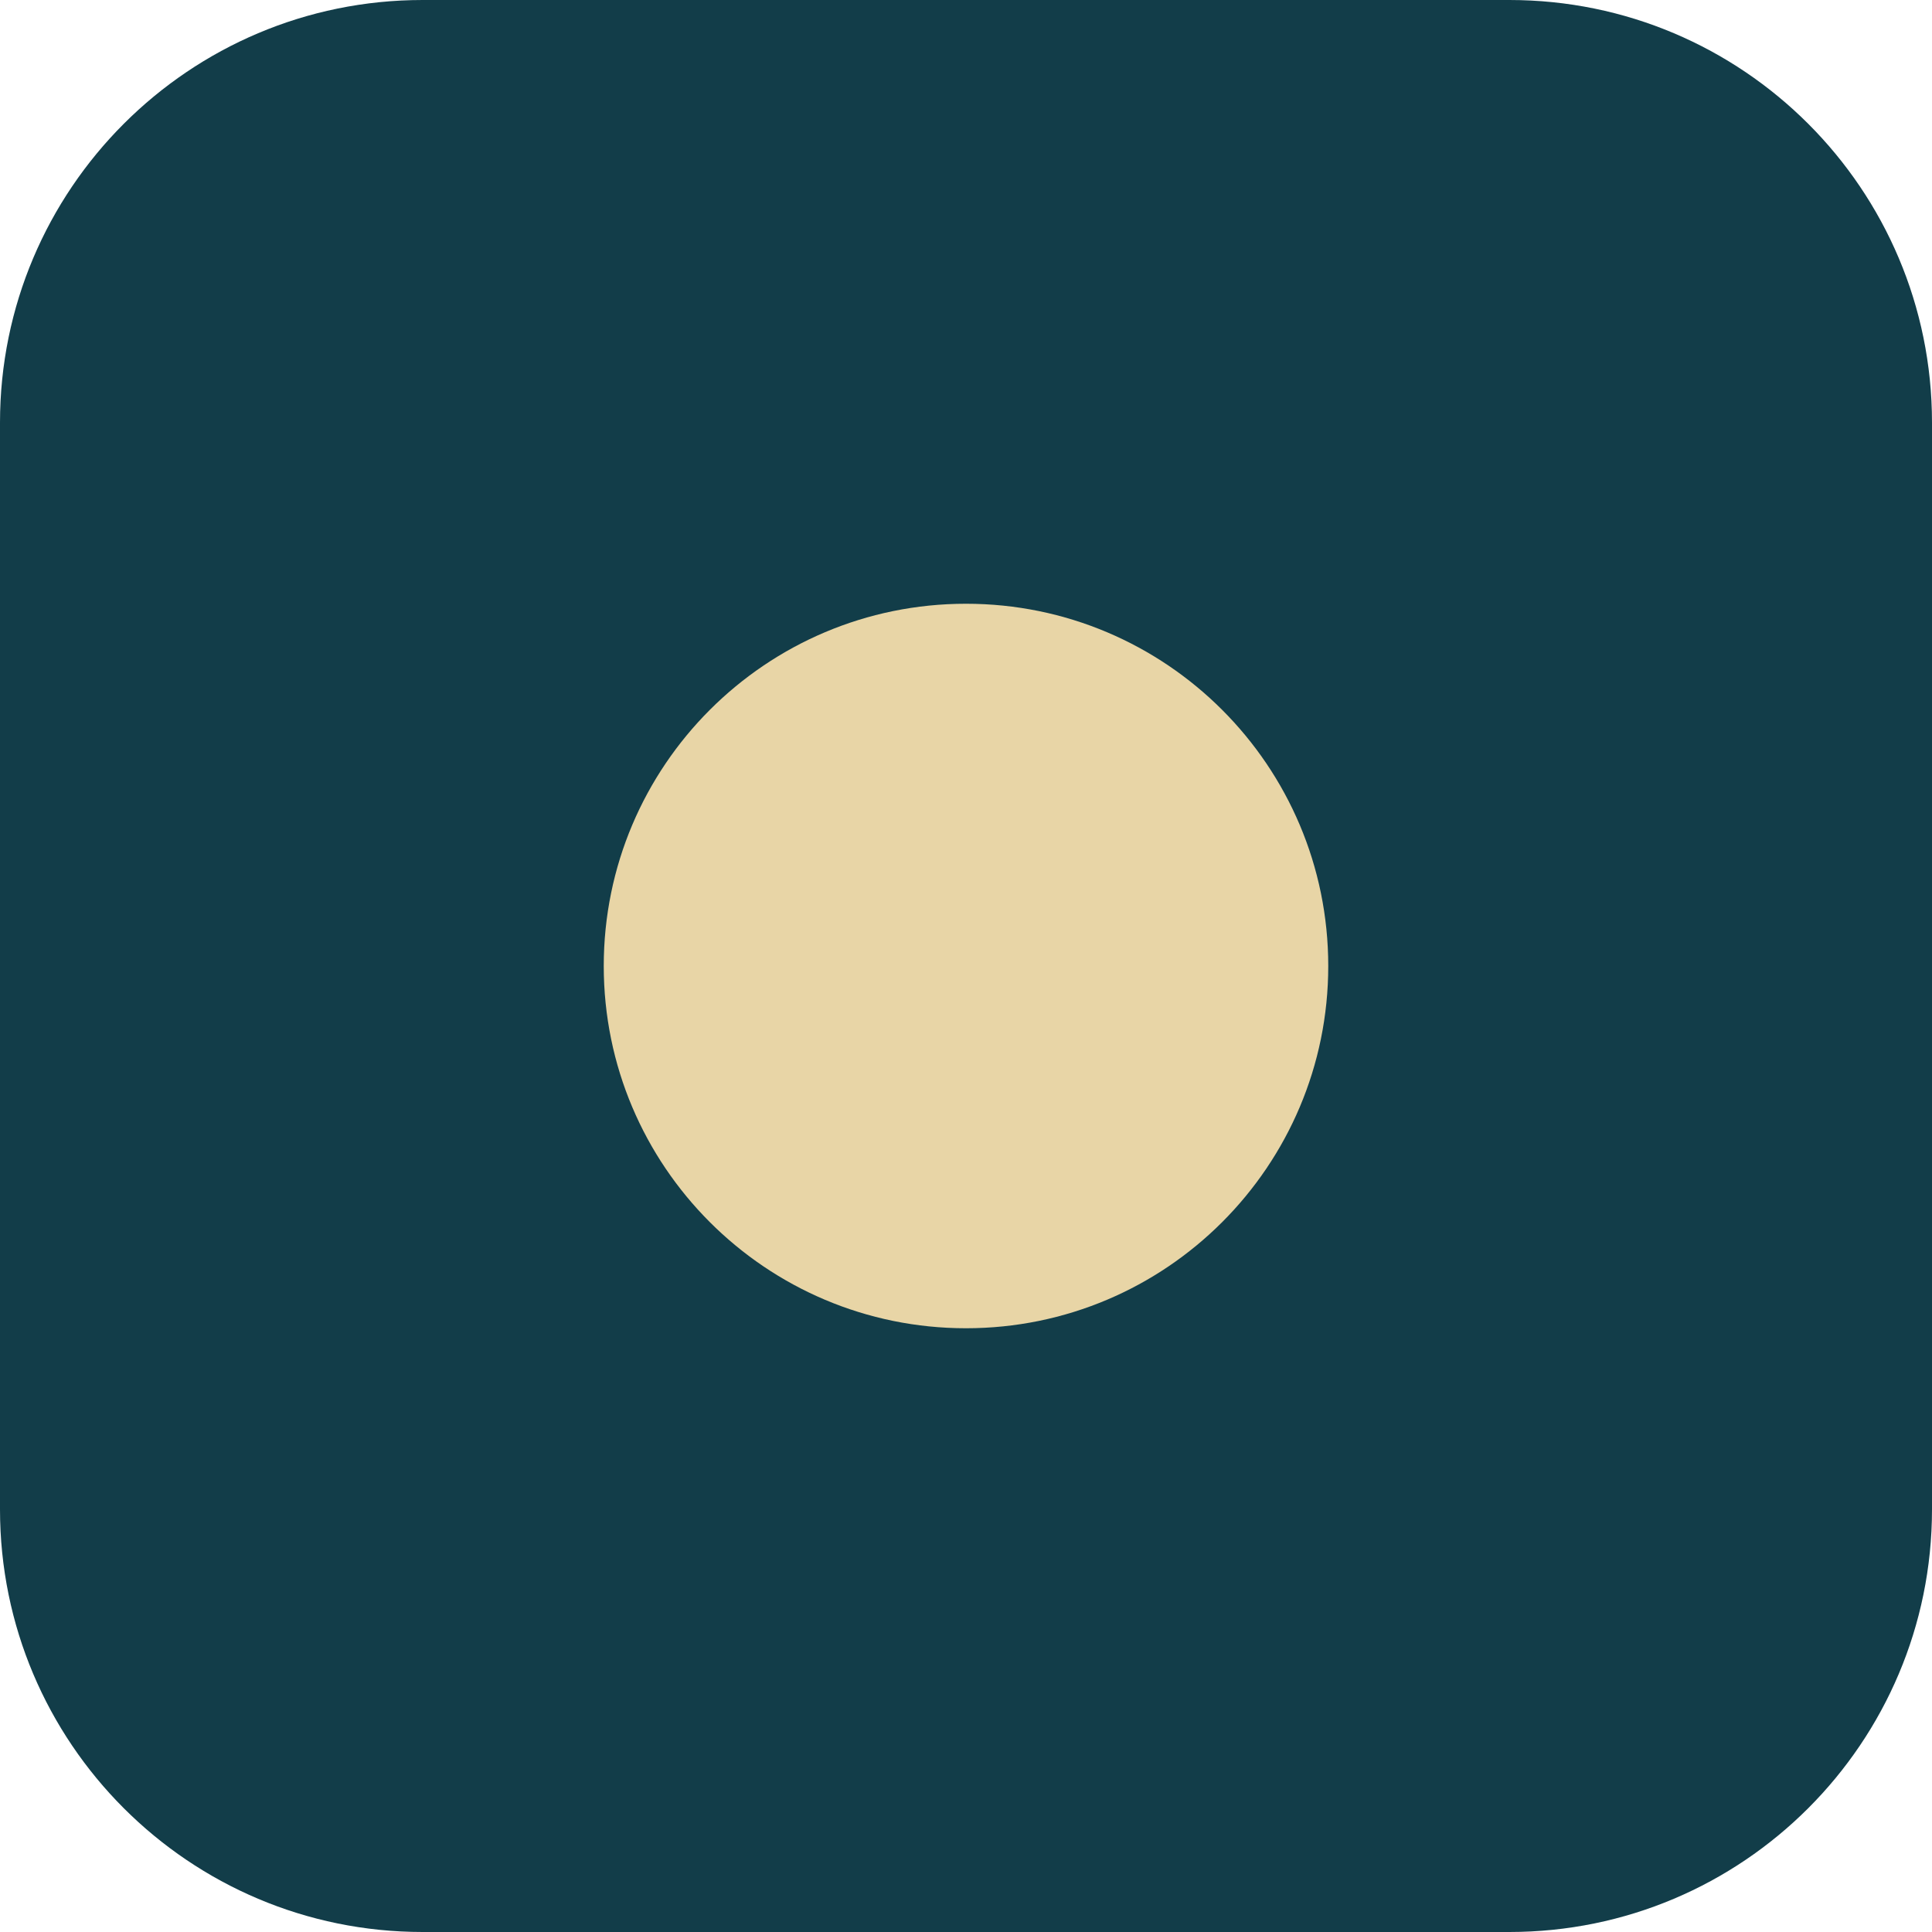
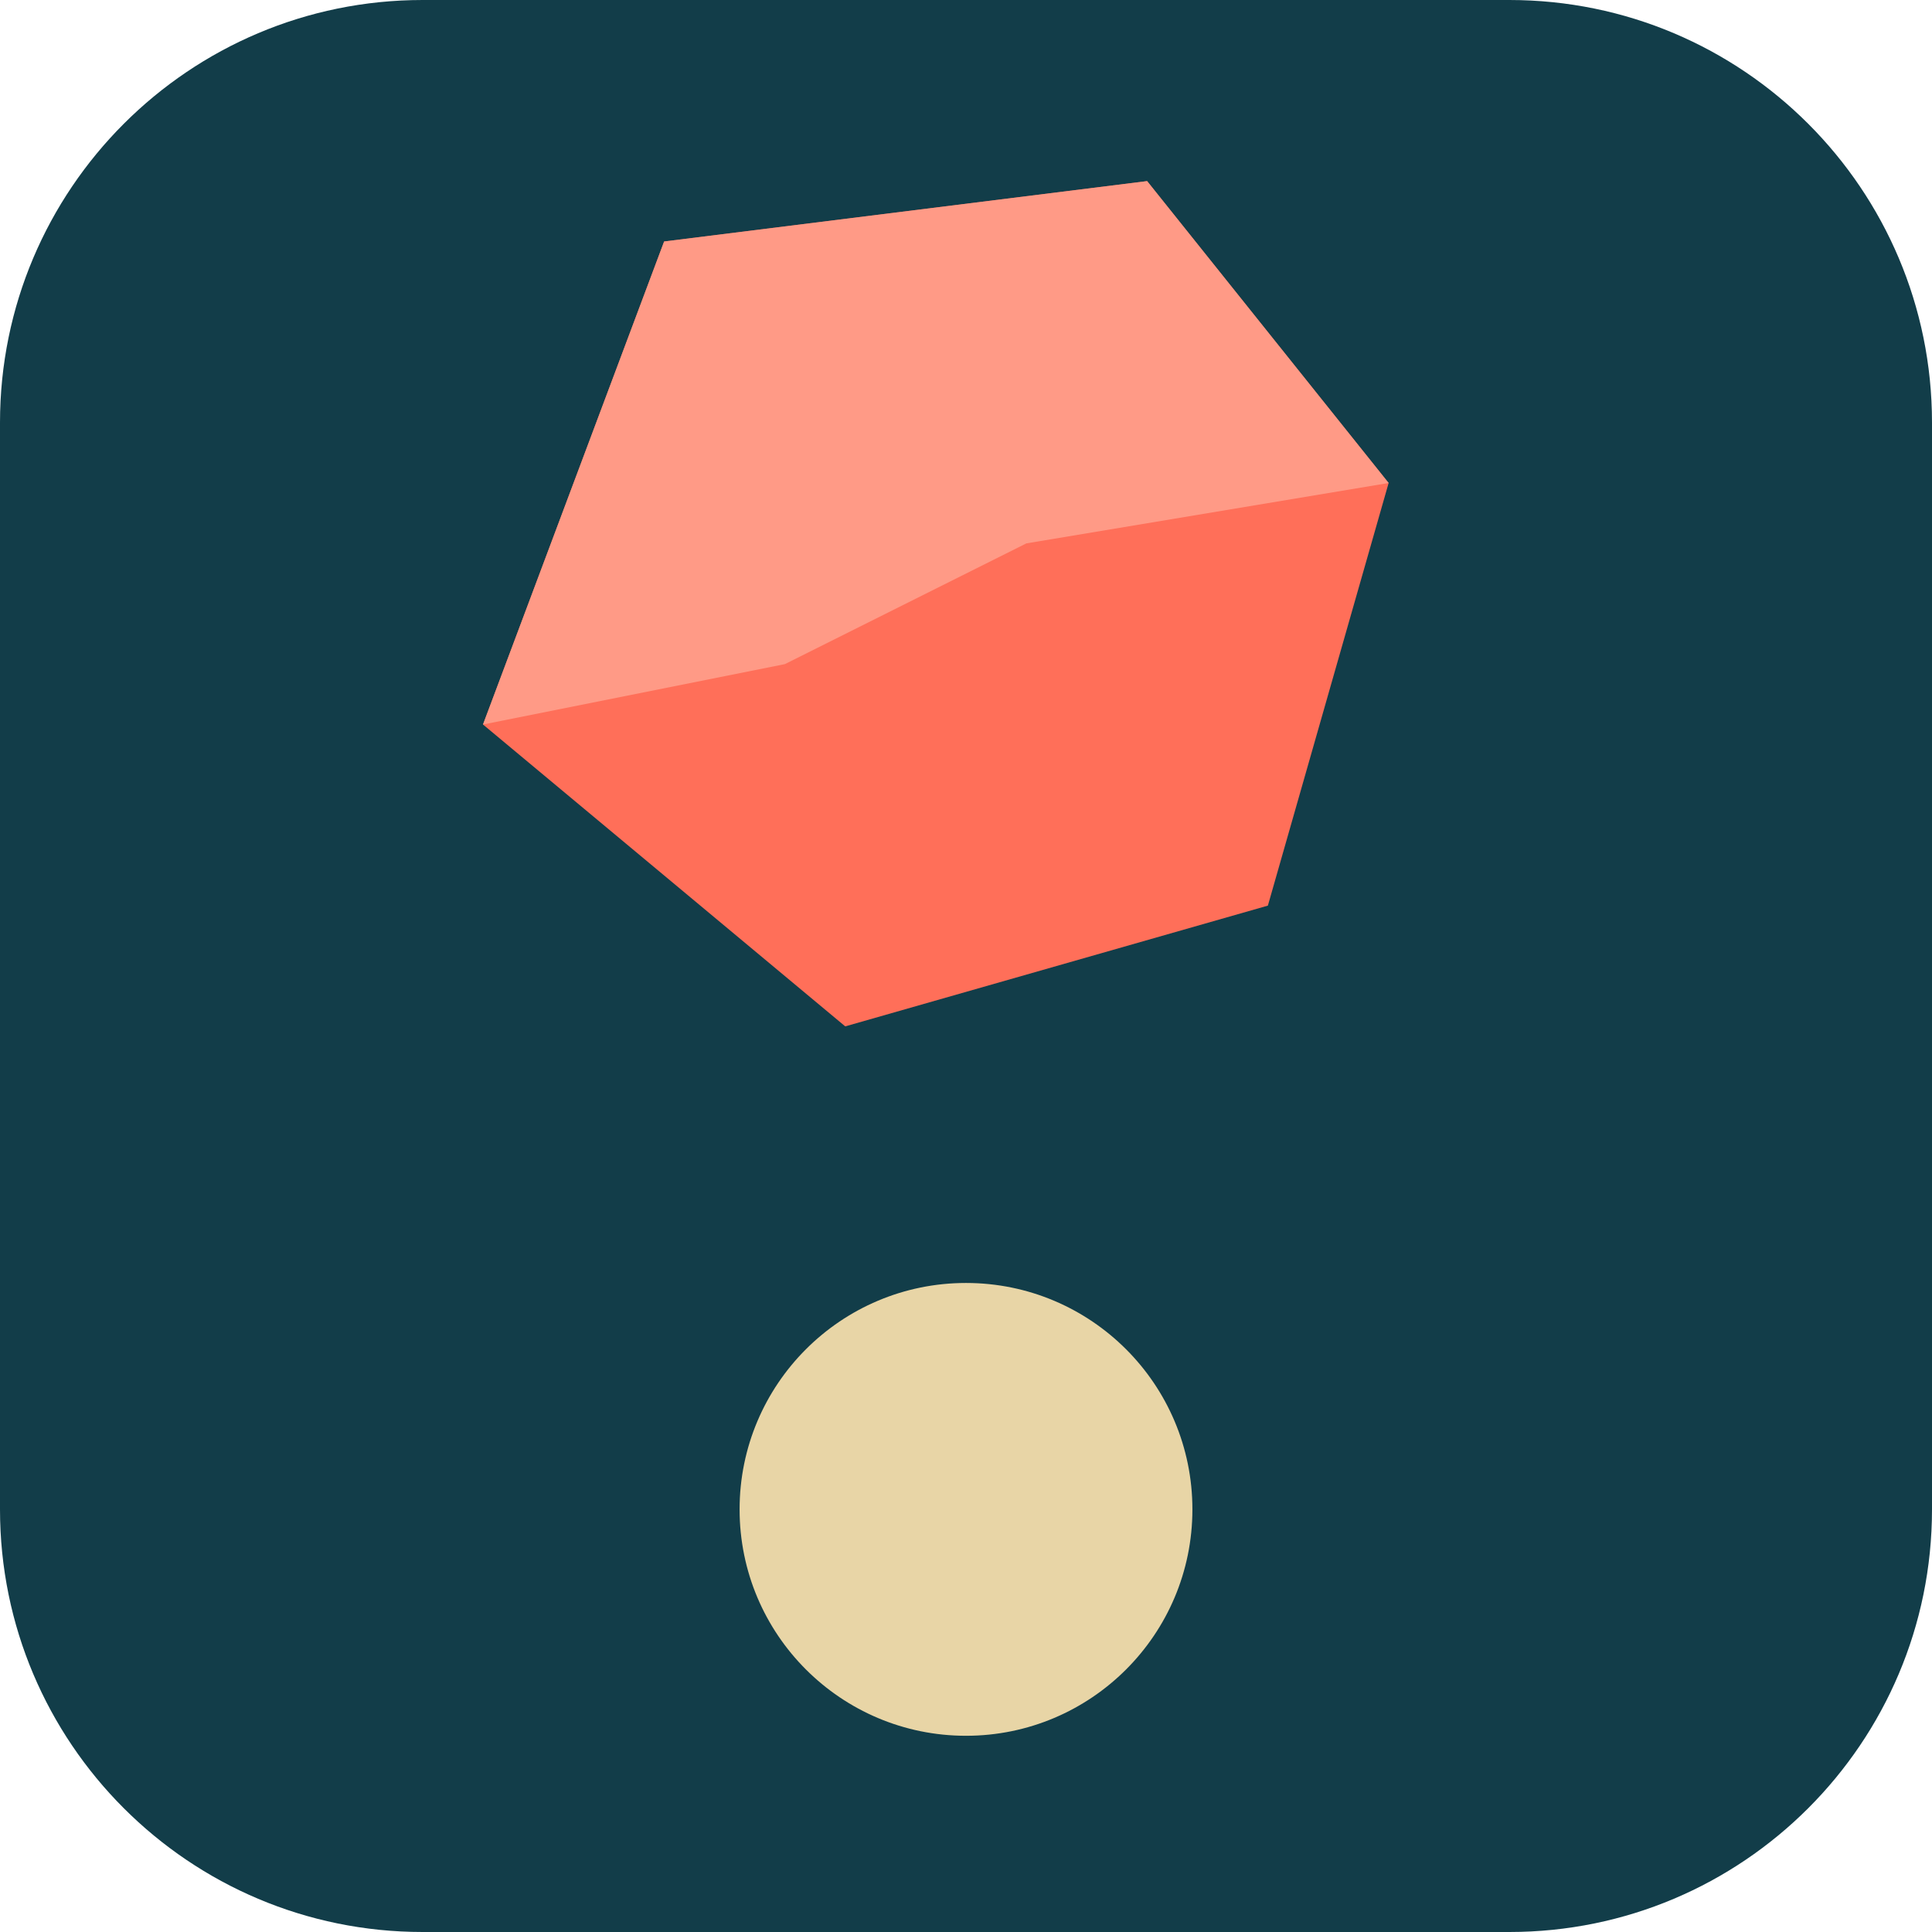
<svg xmlns="http://www.w3.org/2000/svg" viewBox="0 0 64 64">
  <rect width="64" height="64" rx="14" fill="#123d49" />
-   <circle cx="32" cy="32" r="12" fill="#e8d5a6" />
+   <polygon points="22,8 38,6 46,16 42,30 28,34 16,24" fill="#ff6f59" />
+   <polygon points="22,8 38,6 46,16 34,18 26,22 16,24" fill="#ff9a86" />
+   <circle cx="32" cy="50" r="7.5" fill="#e8d5a6" />
</svg>
